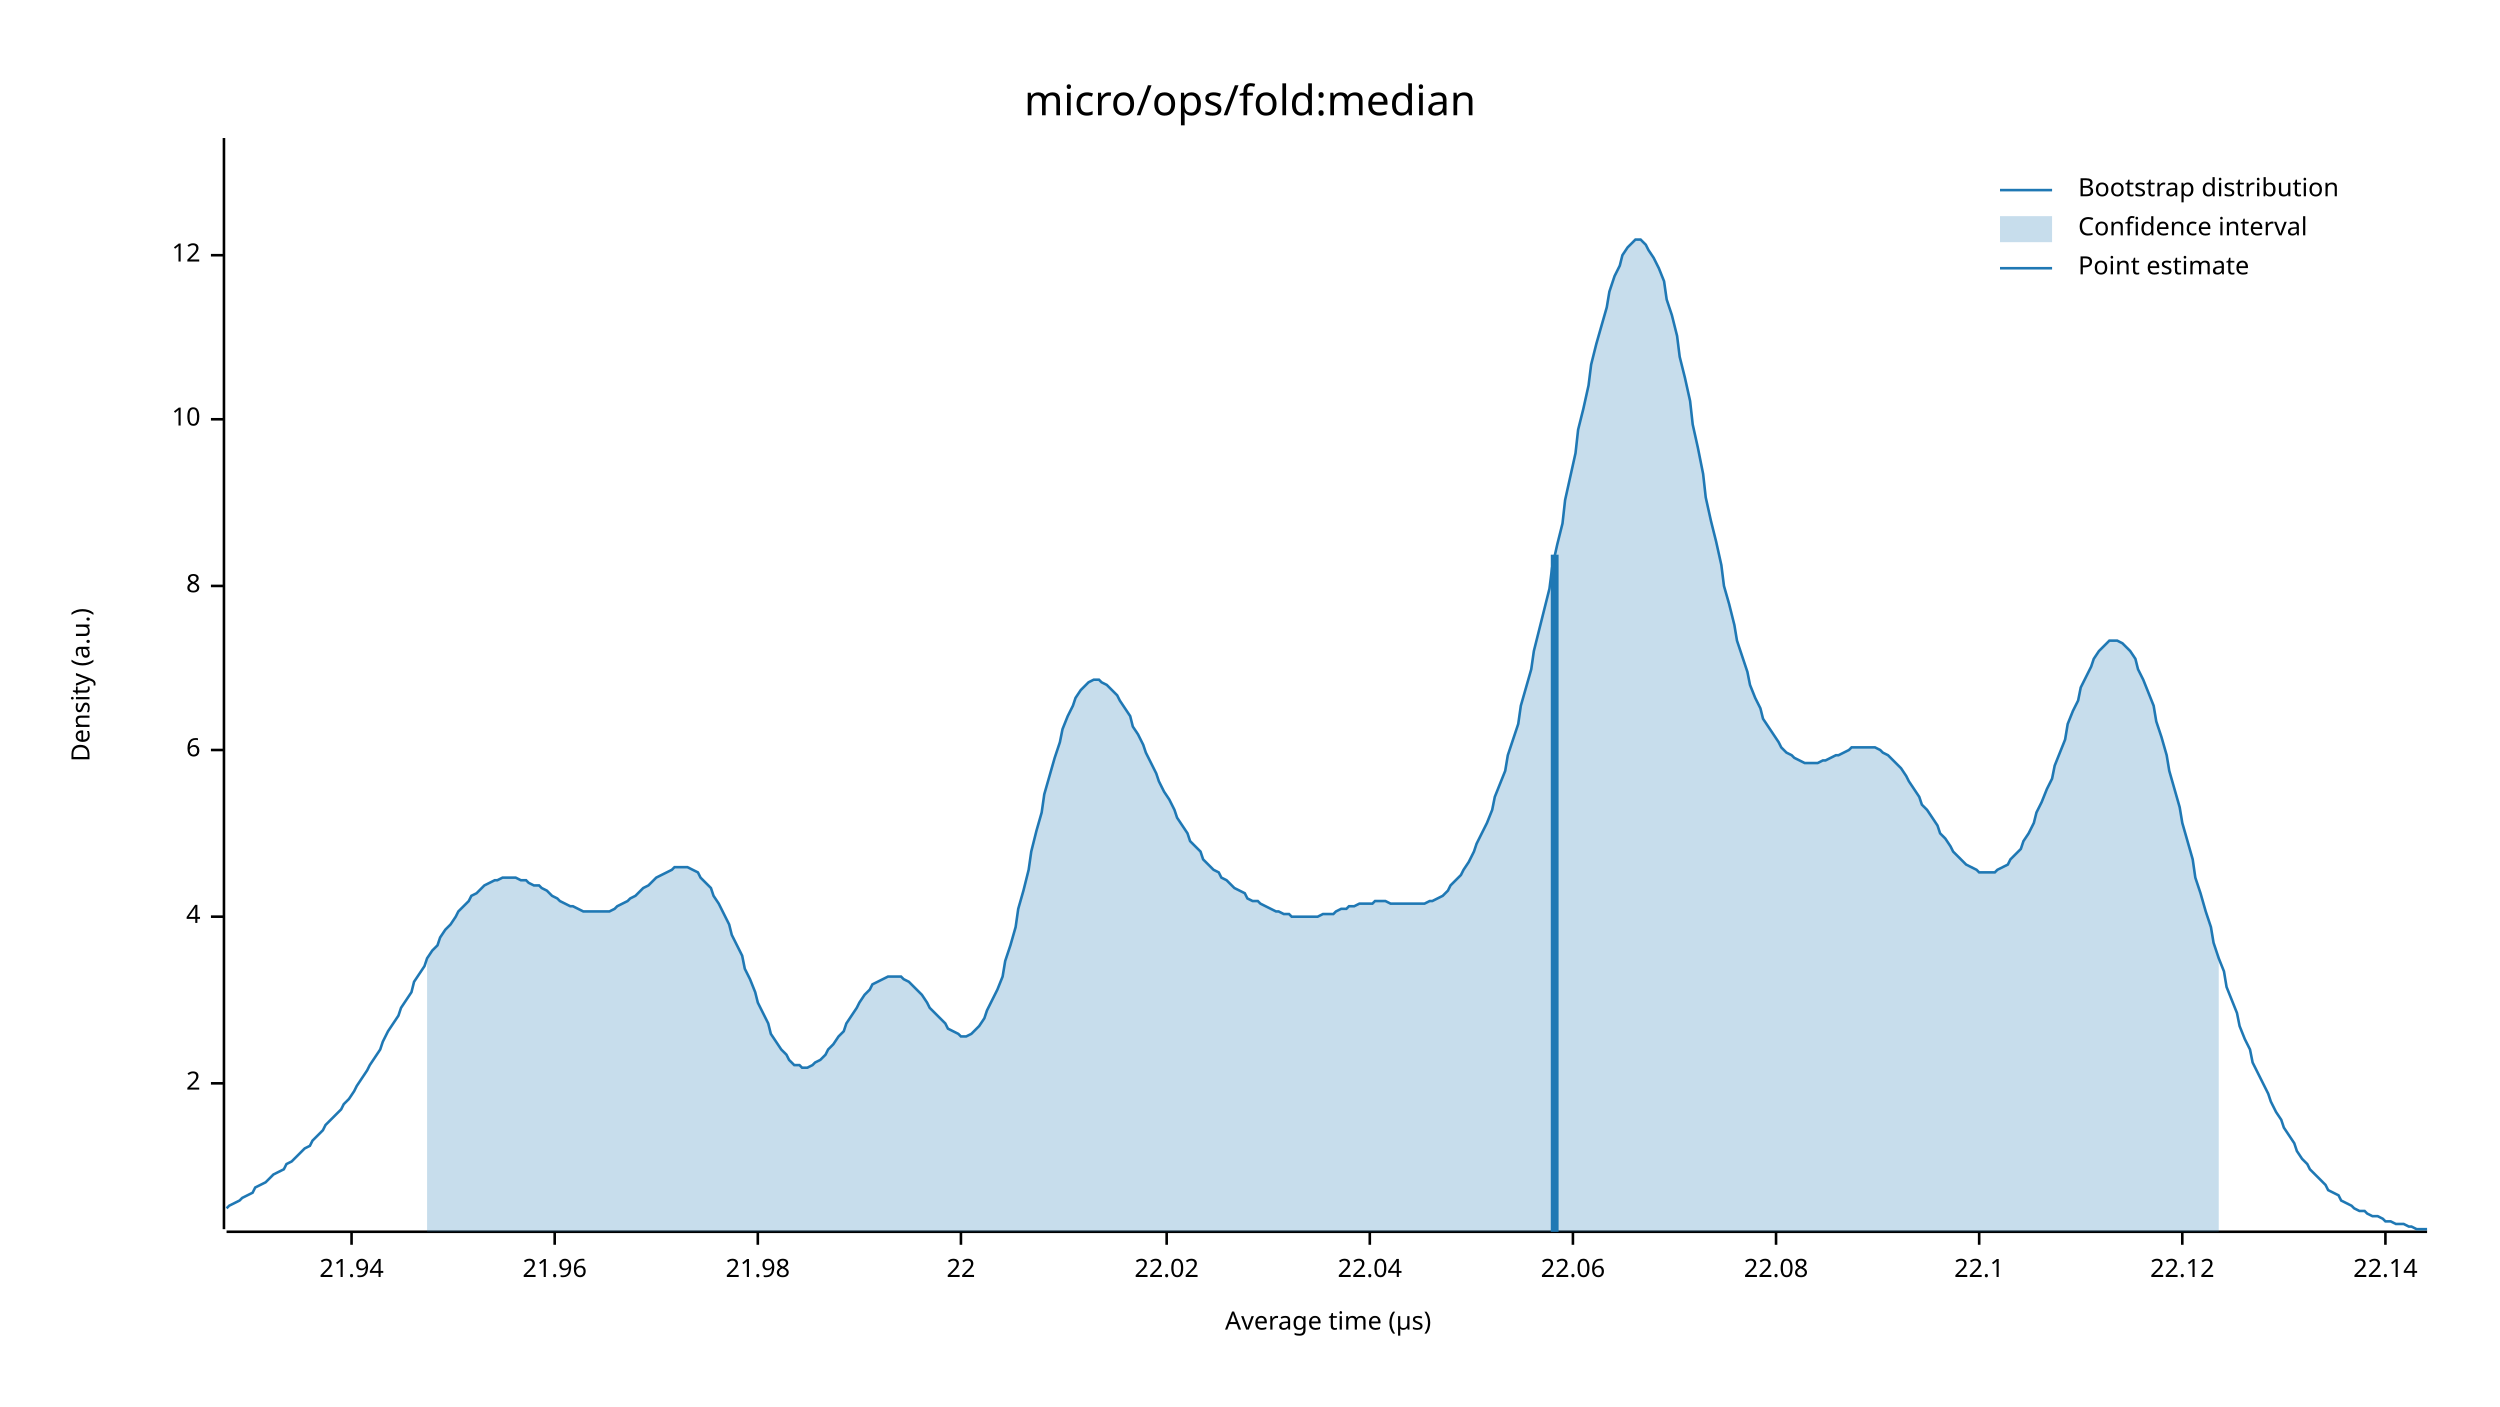
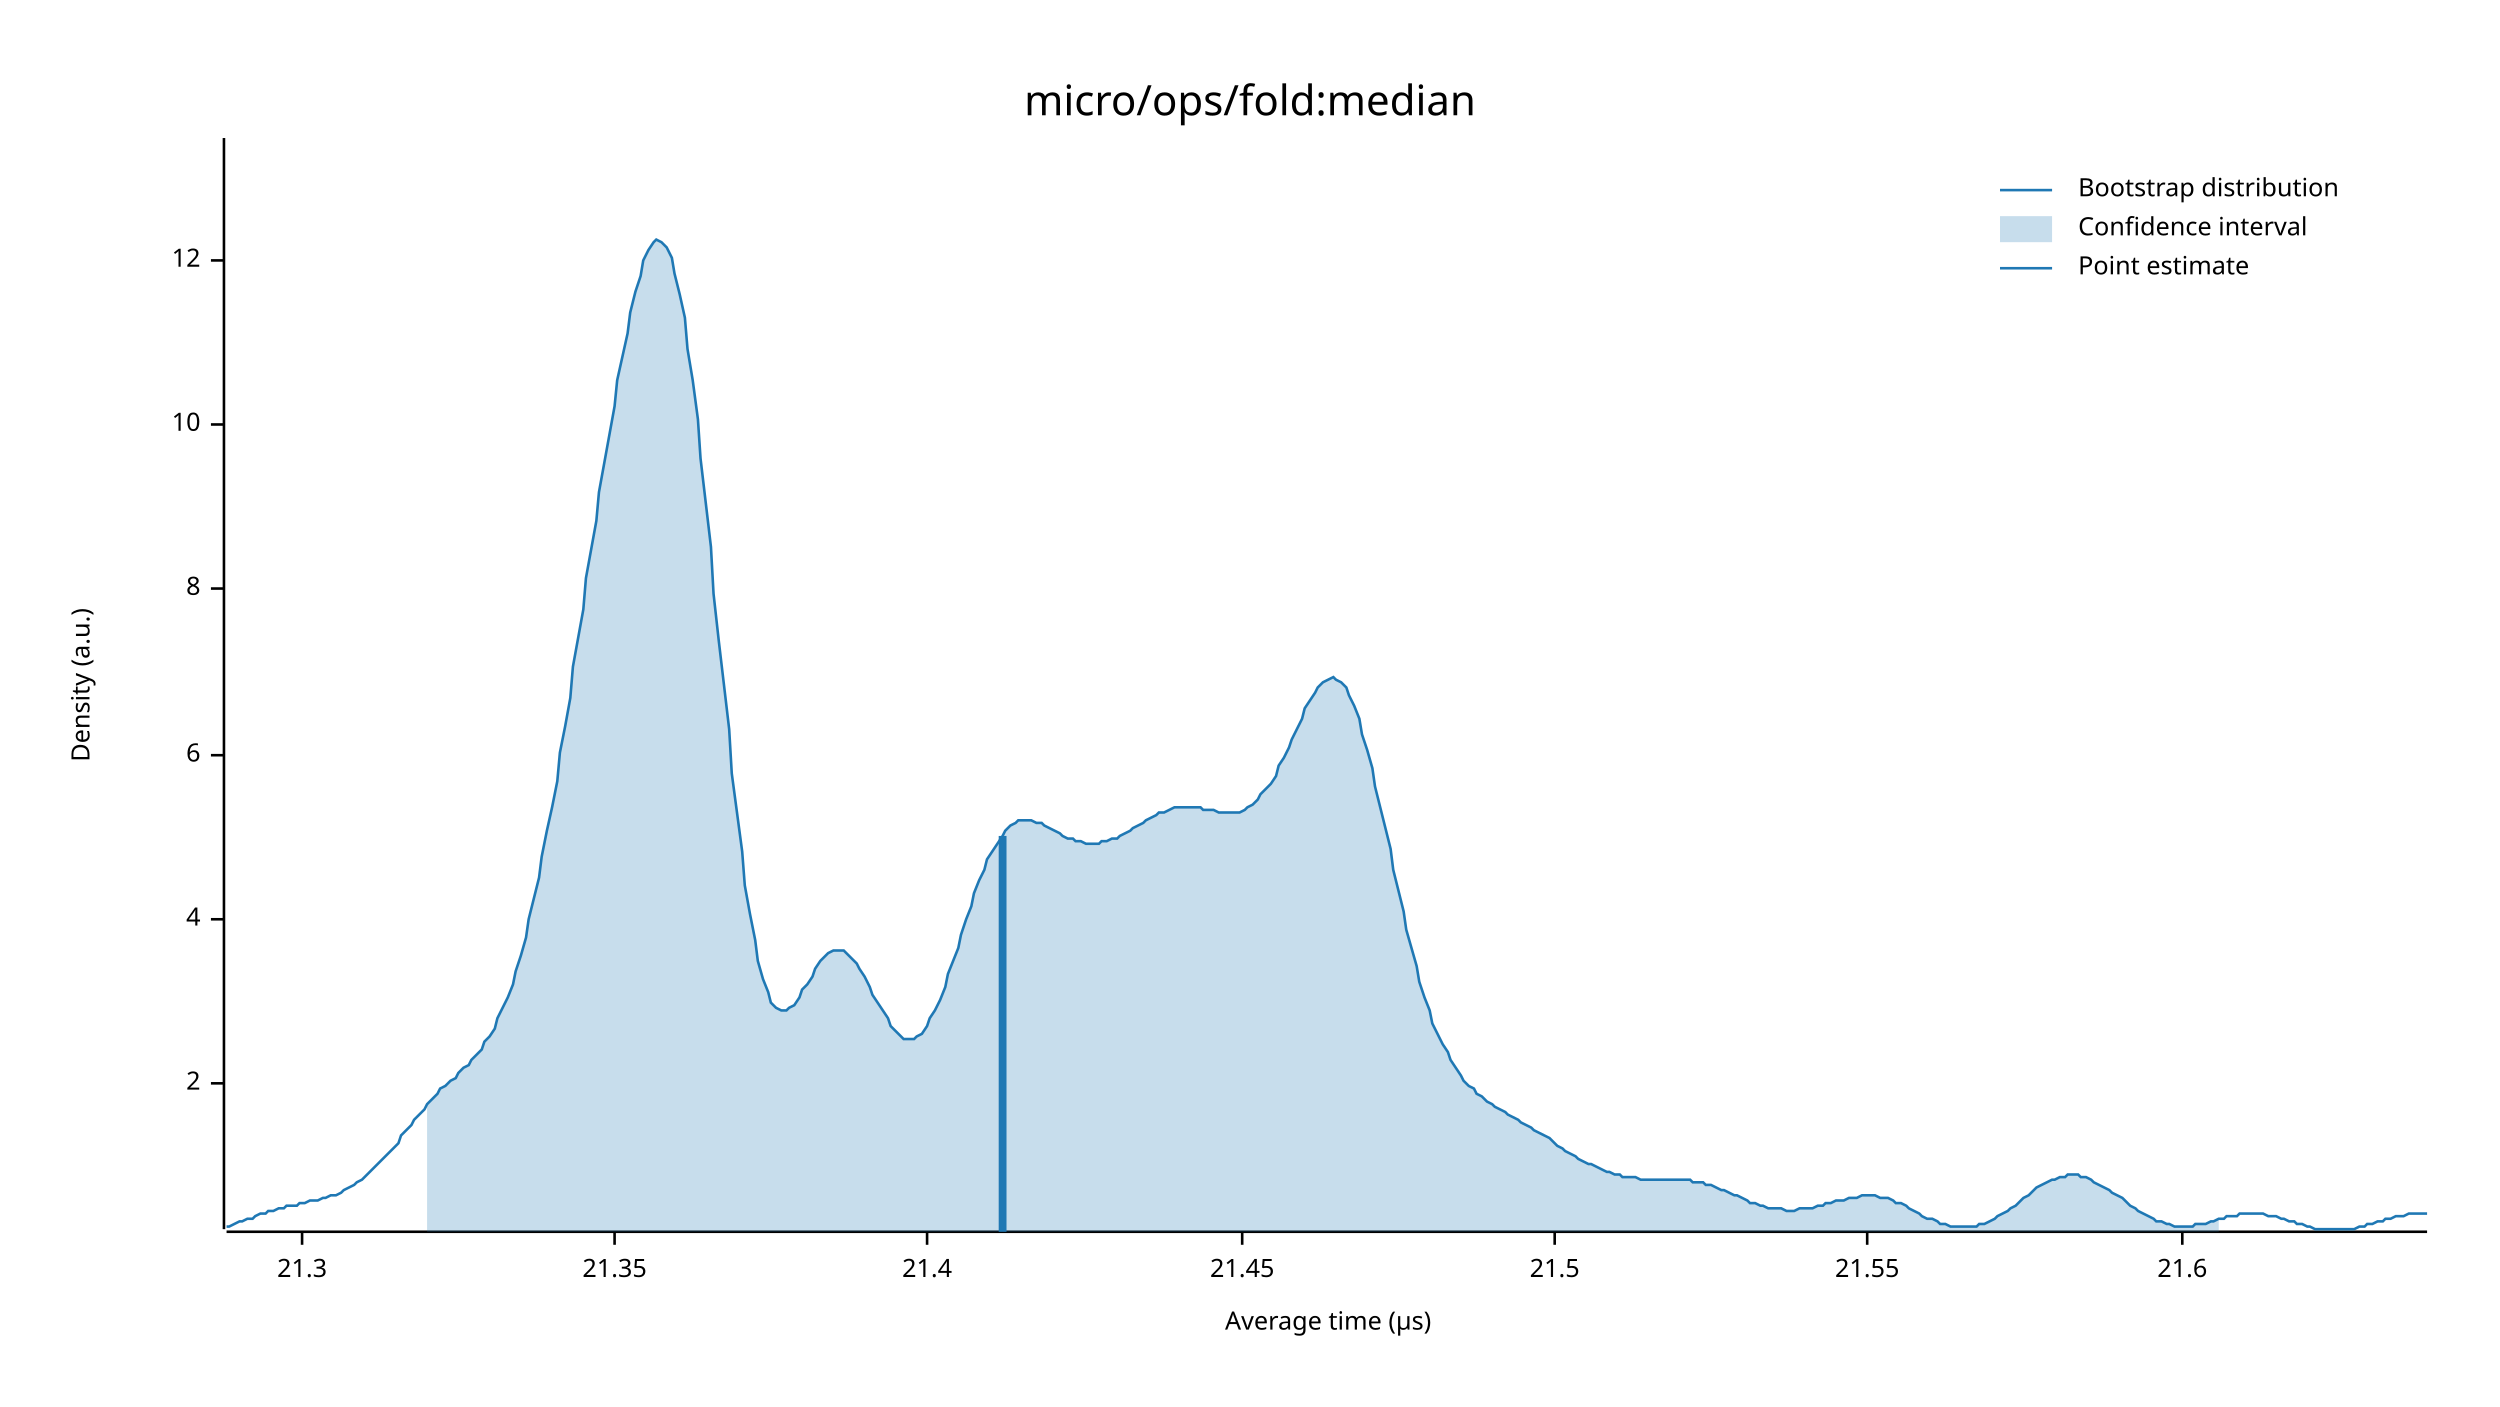
<svg xmlns="http://www.w3.org/2000/svg" width="960" height="540" viewBox="0 0 960 540">
  <text x="480" y="32" dy="0.76em" text-anchor="middle" font-family="sans-serif" font-size="16.129" opacity="1" fill="#000000">
micro/ops/fold:median
</text>
  <text x="27" y="263" dy="0.76em" text-anchor="middle" font-family="sans-serif" font-size="9.677" opacity="1" fill="#000000" transform="rotate(270, 27, 263)">
Density (a.u.)
</text>
  <text x="510" y="513" dy="-0.5ex" text-anchor="middle" font-family="sans-serif" font-size="9.677" opacity="1" fill="#000000">
Average time (µs)
</text>
  <polyline fill="none" opacity="1" stroke="#000000" stroke-width="1" points="86,53 86,472 " />
  <text x="77" y="416" dy="0.5ex" text-anchor="end" font-family="sans-serif" font-size="9.677" opacity="1" fill="#000000">
2
</text>
  <polyline fill="none" opacity="1" stroke="#000000" stroke-width="1" points="81,416 86,416 " />
-   <text x="77" y="352" dy="0.5ex" text-anchor="end" font-family="sans-serif" font-size="9.677" opacity="1" fill="#000000">
+   <text x="77" y="353" dy="0.5ex" text-anchor="end" font-family="sans-serif" font-size="9.677" opacity="1" fill="#000000">
4
</text>
-   <polyline fill="none" opacity="1" stroke="#000000" stroke-width="1" points="81,352 86,352 " />
-   <text x="77" y="288" dy="0.5ex" text-anchor="end" font-family="sans-serif" font-size="9.677" opacity="1" fill="#000000">
+   <polyline fill="none" opacity="1" stroke="#000000" stroke-width="1" points="81,353 86,353 " />
+   <text x="77" y="290" dy="0.5ex" text-anchor="end" font-family="sans-serif" font-size="9.677" opacity="1" fill="#000000">
6
</text>
-   <polyline fill="none" opacity="1" stroke="#000000" stroke-width="1" points="81,288 86,288 " />
-   <text x="77" y="225" dy="0.5ex" text-anchor="end" font-family="sans-serif" font-size="9.677" opacity="1" fill="#000000">
+   <polyline fill="none" opacity="1" stroke="#000000" stroke-width="1" points="81,290 86,290 " />
+   <text x="77" y="226" dy="0.5ex" text-anchor="end" font-family="sans-serif" font-size="9.677" opacity="1" fill="#000000">
8
</text>
-   <polyline fill="none" opacity="1" stroke="#000000" stroke-width="1" points="81,225 86,225 " />
-   <text x="77" y="161" dy="0.5ex" text-anchor="end" font-family="sans-serif" font-size="9.677" opacity="1" fill="#000000">
+   <polyline fill="none" opacity="1" stroke="#000000" stroke-width="1" points="81,226 86,226 " />
+   <text x="77" y="163" dy="0.5ex" text-anchor="end" font-family="sans-serif" font-size="9.677" opacity="1" fill="#000000">
10
</text>
-   <polyline fill="none" opacity="1" stroke="#000000" stroke-width="1" points="81,161 86,161 " />
-   <text x="77" y="98" dy="0.5ex" text-anchor="end" font-family="sans-serif" font-size="9.677" opacity="1" fill="#000000">
+   <polyline fill="none" opacity="1" stroke="#000000" stroke-width="1" points="81,163 86,163 " />
+   <text x="77" y="100" dy="0.5ex" text-anchor="end" font-family="sans-serif" font-size="9.677" opacity="1" fill="#000000">
12
</text>
-   <polyline fill="none" opacity="1" stroke="#000000" stroke-width="1" points="81,98 86,98 " />
+   <polyline fill="none" opacity="1" stroke="#000000" stroke-width="1" points="81,100 86,100 " />
  <polyline fill="none" opacity="1" stroke="#000000" stroke-width="1" points="87,473 932,473 " />
-   <text x="135" y="483" dy="0.76em" text-anchor="middle" font-family="sans-serif" font-size="9.677" opacity="1" fill="#000000">
- 21.94
+   <text x="116" y="483" dy="0.76em" text-anchor="middle" font-family="sans-serif" font-size="9.677" opacity="1" fill="#000000">
+ 21.3
</text>
-   <polyline fill="none" opacity="1" stroke="#000000" stroke-width="1" points="135,473 135,478 " />
-   <text x="213" y="483" dy="0.76em" text-anchor="middle" font-family="sans-serif" font-size="9.677" opacity="1" fill="#000000">
- 21.96
+   <polyline fill="none" opacity="1" stroke="#000000" stroke-width="1" points="116,473 116,478 " />
+   <text x="236" y="483" dy="0.76em" text-anchor="middle" font-family="sans-serif" font-size="9.677" opacity="1" fill="#000000">
+ 21.35
</text>
-   <polyline fill="none" opacity="1" stroke="#000000" stroke-width="1" points="213,473 213,478 " />
-   <text x="291" y="483" dy="0.76em" text-anchor="middle" font-family="sans-serif" font-size="9.677" opacity="1" fill="#000000">
- 21.98
+   <polyline fill="none" opacity="1" stroke="#000000" stroke-width="1" points="236,473 236,478 " />
+   <text x="356" y="483" dy="0.76em" text-anchor="middle" font-family="sans-serif" font-size="9.677" opacity="1" fill="#000000">
+ 21.4
</text>
-   <polyline fill="none" opacity="1" stroke="#000000" stroke-width="1" points="291,473 291,478 " />
-   <text x="369" y="483" dy="0.76em" text-anchor="middle" font-family="sans-serif" font-size="9.677" opacity="1" fill="#000000">
- 22
+   <polyline fill="none" opacity="1" stroke="#000000" stroke-width="1" points="356,473 356,478 " />
+   <text x="477" y="483" dy="0.76em" text-anchor="middle" font-family="sans-serif" font-size="9.677" opacity="1" fill="#000000">
+ 21.45
</text>
-   <polyline fill="none" opacity="1" stroke="#000000" stroke-width="1" points="369,473 369,478 " />
-   <text x="448" y="483" dy="0.76em" text-anchor="middle" font-family="sans-serif" font-size="9.677" opacity="1" fill="#000000">
- 22.02
+   <polyline fill="none" opacity="1" stroke="#000000" stroke-width="1" points="477,473 477,478 " />
+   <text x="597" y="483" dy="0.76em" text-anchor="middle" font-family="sans-serif" font-size="9.677" opacity="1" fill="#000000">
+ 21.5
</text>
-   <polyline fill="none" opacity="1" stroke="#000000" stroke-width="1" points="448,473 448,478 " />
-   <text x="526" y="483" dy="0.76em" text-anchor="middle" font-family="sans-serif" font-size="9.677" opacity="1" fill="#000000">
- 22.04
+   <polyline fill="none" opacity="1" stroke="#000000" stroke-width="1" points="597,473 597,478 " />
+   <text x="717" y="483" dy="0.76em" text-anchor="middle" font-family="sans-serif" font-size="9.677" opacity="1" fill="#000000">
+ 21.55
</text>
-   <polyline fill="none" opacity="1" stroke="#000000" stroke-width="1" points="526,473 526,478 " />
-   <text x="604" y="483" dy="0.76em" text-anchor="middle" font-family="sans-serif" font-size="9.677" opacity="1" fill="#000000">
- 22.06
- </text>
-   <polyline fill="none" opacity="1" stroke="#000000" stroke-width="1" points="604,473 604,478 " />
-   <text x="682" y="483" dy="0.76em" text-anchor="middle" font-family="sans-serif" font-size="9.677" opacity="1" fill="#000000">
- 22.08
- </text>
-   <polyline fill="none" opacity="1" stroke="#000000" stroke-width="1" points="682,473 682,478 " />
-   <text x="760" y="483" dy="0.76em" text-anchor="middle" font-family="sans-serif" font-size="9.677" opacity="1" fill="#000000">
- 22.1
- </text>
-   <polyline fill="none" opacity="1" stroke="#000000" stroke-width="1" points="760,473 760,478 " />
+   <polyline fill="none" opacity="1" stroke="#000000" stroke-width="1" points="717,473 717,478 " />
  <text x="838" y="483" dy="0.76em" text-anchor="middle" font-family="sans-serif" font-size="9.677" opacity="1" fill="#000000">
- 22.12
+ 21.6
</text>
  <polyline fill="none" opacity="1" stroke="#000000" stroke-width="1" points="838,473 838,478 " />
-   <text x="916" y="483" dy="0.76em" text-anchor="middle" font-family="sans-serif" font-size="9.677" opacity="1" fill="#000000">
- 22.14
- </text>
-   <polyline fill="none" opacity="1" stroke="#000000" stroke-width="1" points="916,473 916,478 " />
-   <polyline fill="none" opacity="1" stroke="#1F78B4" stroke-width="1" points="87,464 88,463 90,462 92,461 93,460 95,459 97,458 98,456 100,455 102,454 103,453 105,451 107,450 109,449 110,447 112,446 114,444 115,443 117,441 119,440 120,438 122,436 124,434 125,432 127,430 129,428 131,426 132,424 134,422 136,419 137,417 139,414 141,411 142,409 144,406 146,403 147,400 149,396 151,393 153,390 154,387 156,384 158,381 159,377 161,374 163,371 164,368 166,365 168,363 169,360 171,357 173,355 175,352 176,350 178,348 180,346 181,344 183,343 185,341 186,340 188,339 190,338 191,338 193,337 195,337 197,337 198,337 200,338 202,338 203,339 205,340 207,340 208,341 210,342 212,344 214,345 215,346 217,347 219,348 220,348 222,349 224,350 225,350 227,350 229,350 230,350 232,350 234,350 236,349 237,348 239,347 241,346 242,345 244,344 246,342 247,341 249,340 251,338 252,337 254,336 256,335 258,334 259,333 261,333 263,333 264,333 266,334 268,335 269,337 271,339 273,341 274,344 276,347 278,351 280,355 281,359 283,363 285,367 286,372 288,376 290,381 291,385 293,389 295,393 296,397 298,400 300,403 302,405 303,407 305,409 307,409 308,410 310,410 312,409 313,408 315,407 317,405 318,403 320,401 322,398 324,396 325,393 327,390 329,387 330,385 332,382 334,380 335,378 337,377 339,376 341,375 342,375 344,375 346,375 347,376 349,377 351,379 352,380 354,382 356,385 357,387 359,389 361,391 363,393 364,395 366,396 368,397 369,398 371,398 373,397 374,396 376,394 378,391 379,388 381,384 383,380 385,375 386,369 388,363 390,356 391,349 393,342 395,334 396,327 398,319 400,312 401,305 403,298 405,291 407,285 408,280 410,275 412,271 413,268 415,265 417,263 418,262 420,261 422,261 423,262 425,263 427,265 429,267 430,269 432,272 434,275 435,279 437,282 439,286 440,289 442,293 444,297 445,300 447,304 449,307 451,311 452,314 454,317 456,320 457,323 459,325 461,327 462,330 464,332 466,334 468,335 469,337 471,338 473,340 474,341 476,342 478,343 479,345 481,346 483,346 484,347 486,348 488,349 490,350 491,350 493,351 495,351 496,352 498,352 500,352 501,352 503,352 505,352 506,352 508,351 510,351 512,351 513,350 515,349 517,349 518,348 520,348 522,347 523,347 525,347 527,347 528,346 530,346 532,346 534,347 535,347 537,347 539,347 540,347 542,347 544,347 545,347 547,347 549,346 550,346 552,345 554,344 556,342 557,340 559,338 561,336 562,334 564,331 566,327 567,324 569,320 571,316 573,311 574,306 576,301 578,296 579,290 581,284 583,278 584,271 586,264 588,257 589,250 591,242 593,234 595,226 596,218 598,209 600,201 601,192 603,183 605,174 606,165 608,157 610,148 611,140 613,132 615,125 617,118 618,112 620,106 622,102 623,98 625,95 627,93 628,92 630,92 632,94 633,96 635,99 637,103 639,108 640,115 642,121 644,129 645,137 647,145 649,154 650,163 652,172 654,182 655,191 657,200 659,208 661,217 662,225 664,232 666,240 667,246 669,252 671,258 672,263 674,268 676,272 677,276 679,279 681,282 683,285 684,287 686,289 688,290 689,291 691,292 693,293 694,293 696,293 698,293 700,292 701,292 703,291 705,290 706,290 708,289 710,288 711,287 713,287 715,287 716,287 718,287 720,287 722,288 723,289 725,290 727,292 728,293 730,295 732,298 733,300 735,303 737,306 738,309 740,311 742,314 744,317 745,320 747,322 749,325 750,327 752,329 754,331 755,332 757,333 759,334 760,335 762,335 764,335 766,335 767,334 769,333 771,332 772,330 774,328 776,326 777,323 779,320 781,316 782,312 784,308 786,303 788,299 789,294 791,289 793,284 794,278 796,273 798,269 799,264 801,260 803,256 804,253 806,250 808,248 810,246 811,246 813,246 815,247 816,248 818,250 820,253 821,257 823,261 825,266 827,271 828,277 830,283 832,290 833,296 835,303 837,310 838,316 840,323 842,330 843,337 845,343 847,350 849,356 850,362 852,368 854,373 855,379 857,384 859,389 860,394 862,399 864,403 865,408 867,412 869,416 871,420 872,423 874,427 876,430 877,433 879,436 881,439 882,442 884,445 886,447 887,449 889,451 891,453 893,455 894,457 896,458 898,459 899,461 901,462 903,463 904,464 906,465 908,465 909,466 911,467 913,467 915,468 916,469 918,469 920,470 921,470 923,470 925,471 926,471 928,472 930,472 932,472 " />
-   <polygon opacity="0.25" fill="#1F78B4" points="164,368 166,365 168,363 169,360 171,357 173,355 175,352 176,350 178,348 180,346 181,344 183,343 185,341 186,340 188,339 190,338 191,338 193,337 195,337 197,337 198,337 200,338 202,338 203,339 205,340 207,340 208,341 210,342 212,344 214,345 215,346 217,347 219,348 220,348 222,349 224,350 225,350 227,350 229,350 230,350 232,350 234,350 236,349 237,348 239,347 241,346 242,345 244,344 246,342 247,341 249,340 251,338 252,337 254,336 256,335 258,334 259,333 261,333 263,333 264,333 266,334 268,335 269,337 271,339 273,341 274,344 276,347 278,351 280,355 281,359 283,363 285,367 286,372 288,376 290,381 291,385 293,389 295,393 296,397 298,400 300,403 302,405 303,407 305,409 307,409 308,410 310,410 312,409 313,408 315,407 317,405 318,403 320,401 322,398 324,396 325,393 327,390 329,387 330,385 332,382 334,380 335,378 337,377 339,376 341,375 342,375 344,375 346,375 347,376 349,377 351,379 352,380 354,382 356,385 357,387 359,389 361,391 363,393 364,395 366,396 368,397 369,398 371,398 373,397 374,396 376,394 378,391 379,388 381,384 383,380 385,375 386,369 388,363 390,356 391,349 393,342 395,334 396,327 398,319 400,312 401,305 403,298 405,291 407,285 408,280 410,275 412,271 413,268 415,265 417,263 418,262 420,261 422,261 423,262 425,263 427,265 429,267 430,269 432,272 434,275 435,279 437,282 439,286 440,289 442,293 444,297 445,300 447,304 449,307 451,311 452,314 454,317 456,320 457,323 459,325 461,327 462,330 464,332 466,334 468,335 469,337 471,338 473,340 474,341 476,342 478,343 479,345 481,346 483,346 484,347 486,348 488,349 490,350 491,350 493,351 495,351 496,352 498,352 500,352 501,352 503,352 505,352 506,352 508,351 510,351 512,351 513,350 515,349 517,349 518,348 520,348 522,347 523,347 525,347 527,347 528,346 530,346 532,346 534,347 535,347 537,347 539,347 540,347 542,347 544,347 545,347 547,347 549,346 550,346 552,345 554,344 556,342 557,340 559,338 561,336 562,334 564,331 566,327 567,324 569,320 571,316 573,311 574,306 576,301 578,296 579,290 581,284 583,278 584,271 586,264 588,257 589,250 591,242 593,234 595,226 596,218 598,209 600,201 601,192 603,183 605,174 606,165 608,157 610,148 611,140 613,132 615,125 617,118 618,112 620,106 622,102 623,98 625,95 627,93 628,92 630,92 632,94 633,96 635,99 637,103 639,108 640,115 642,121 644,129 645,137 647,145 649,154 650,163 652,172 654,182 655,191 657,200 659,208 661,217 662,225 664,232 666,240 667,246 669,252 671,258 672,263 674,268 676,272 677,276 679,279 681,282 683,285 684,287 686,289 688,290 689,291 691,292 693,293 694,293 696,293 698,293 700,292 701,292 703,291 705,290 706,290 708,289 710,288 711,287 713,287 715,287 716,287 718,287 720,287 722,288 723,289 725,290 727,292 728,293 730,295 732,298 733,300 735,303 737,306 738,309 740,311 742,314 744,317 745,320 747,322 749,325 750,327 752,329 754,331 755,332 757,333 759,334 760,335 762,335 764,335 766,335 767,334 769,333 771,332 772,330 774,328 776,326 777,323 779,320 781,316 782,312 784,308 786,303 788,299 789,294 791,289 793,284 794,278 796,273 798,269 799,264 801,260 803,256 804,253 806,250 808,248 810,246 811,246 813,246 815,247 816,248 818,250 820,253 821,257 823,261 825,266 827,271 828,277 830,283 832,290 833,296 835,303 837,310 838,316 840,323 842,330 843,337 845,343 847,350 849,356 850,362 852,368 852,473 164,473 " />
-   <polyline fill="none" opacity="1" stroke="#1F78B4" stroke-width="3" points="597,473 597,213 " />
+   <polyline fill="none" opacity="1" stroke="#1F78B4" stroke-width="1" points="87,471 88,471 90,470 92,469 93,469 95,468 97,468 98,467 100,466 102,466 103,465 105,465 107,464 109,464 110,463 112,463 114,463 115,462 117,462 119,461 120,461 122,461 124,460 125,460 127,459 129,459 131,458 132,457 134,456 136,455 137,454 139,453 141,451 142,450 144,448 146,446 147,445 149,443 151,441 153,439 154,436 156,434 158,432 159,430 161,428 163,426 164,424 166,422 168,420 169,418 171,417 173,415 175,414 176,412 178,410 180,409 181,407 183,405 185,403 186,400 188,398 190,395 191,391 193,387 195,383 197,378 198,373 200,367 202,360 203,353 205,345 207,337 208,329 210,319 212,310 214,300 215,289 217,279 219,268 220,256 222,245 224,234 225,222 227,211 229,200 230,189 232,178 234,167 236,156 237,146 239,137 241,128 242,120 244,112 246,106 247,100 249,96 251,93 252,92 254,93 256,95 258,99 259,105 261,113 263,122 264,134 266,146 268,161 269,176 271,193 273,210 274,228 276,246 278,263 280,280 281,297 283,312 285,327 286,340 288,351 290,361 291,369 293,376 295,381 296,385 298,387 300,388 302,388 303,387 305,386 307,383 308,380 310,378 312,375 313,372 315,369 317,367 318,366 320,365 322,365 324,365 325,366 327,368 329,370 330,372 332,375 334,379 335,382 337,385 339,388 341,391 342,394 344,396 346,398 347,399 349,399 351,399 352,398 354,397 356,394 357,391 359,388 361,384 363,379 364,374 366,369 368,364 369,359 371,353 373,348 374,343 376,338 378,334 379,330 381,327 383,324 385,321 386,319 388,317 390,316 391,315 393,315 395,315 396,315 398,316 400,316 401,317 403,318 405,319 407,320 408,321 410,322 412,322 413,323 415,323 417,324 418,324 420,324 422,324 423,323 425,323 427,322 429,322 430,321 432,320 434,319 435,318 437,317 439,316 440,315 442,314 444,313 445,312 447,312 449,311 451,310 452,310 454,310 456,310 457,310 459,310 461,310 462,311 464,311 466,311 468,312 469,312 471,312 473,312 474,312 476,312 478,311 479,310 481,309 483,307 484,305 486,303 488,301 490,298 491,294 493,291 495,287 496,284 498,280 500,276 501,272 503,269 505,266 506,264 508,262 510,261 512,260 513,261 515,262 517,264 518,267 520,271 522,276 523,282 525,288 527,295 528,302 530,310 532,318 534,326 535,334 537,342 539,350 540,357 542,364 544,371 545,377 547,383 549,388 550,393 552,397 554,401 556,404 557,407 559,410 561,413 562,415 564,417 566,418 567,420 569,421 571,423 573,424 574,425 576,426 578,427 579,428 581,429 583,430 584,431 586,432 588,433 589,434 591,435 593,436 595,437 596,438 598,440 600,441 601,442 603,443 605,444 606,445 608,446 610,447 611,447 613,448 615,449 617,450 618,450 620,451 622,451 623,452 625,452 627,452 628,452 630,453 632,453 633,453 635,453 637,453 639,453 640,453 642,453 644,453 645,453 647,453 649,453 650,454 652,454 654,454 655,455 657,455 659,456 661,457 662,457 664,458 666,459 667,459 669,460 671,461 672,462 674,462 676,463 677,463 679,464 681,464 683,464 684,464 686,465 688,465 689,465 691,464 693,464 694,464 696,464 698,463 700,463 701,462 703,462 705,461 706,461 708,461 710,460 711,460 713,460 715,459 716,459 718,459 720,459 722,460 723,460 725,460 727,461 728,462 730,462 732,463 733,464 735,465 737,466 738,467 740,468 742,468 744,469 745,470 747,470 749,471 750,471 752,471 754,471 755,471 757,471 759,471 760,470 762,470 764,469 766,468 767,467 769,466 771,465 772,464 774,463 776,461 777,460 779,459 781,457 782,456 784,455 786,454 788,453 789,453 791,452 793,452 794,451 796,451 798,451 799,452 801,452 803,453 804,454 806,455 808,456 810,457 811,458 813,459 815,460 816,461 818,463 820,464 821,465 823,466 825,467 827,468 828,469 830,469 832,470 833,470 835,471 837,471 838,471 840,471 842,471 843,470 845,470 847,470 849,469 850,469 852,468 854,468 855,467 857,467 859,467 860,466 862,466 864,466 865,466 867,466 869,466 871,467 872,467 874,467 876,468 877,468 879,469 881,469 882,470 884,470 886,471 887,471 889,472 891,472 893,472 894,472 896,472 898,472 899,472 901,472 903,472 904,472 906,471 908,471 909,470 911,470 913,469 915,469 916,468 918,468 920,467 921,467 923,467 925,466 926,466 928,466 930,466 932,466 " />
+   <polygon opacity="0.25" fill="#1F78B4" points="164,424 166,422 168,420 169,418 171,417 173,415 175,414 176,412 178,410 180,409 181,407 183,405 185,403 186,400 188,398 190,395 191,391 193,387 195,383 197,378 198,373 200,367 202,360 203,353 205,345 207,337 208,329 210,319 212,310 214,300 215,289 217,279 219,268 220,256 222,245 224,234 225,222 227,211 229,200 230,189 232,178 234,167 236,156 237,146 239,137 241,128 242,120 244,112 246,106 247,100 249,96 251,93 252,92 254,93 256,95 258,99 259,105 261,113 263,122 264,134 266,146 268,161 269,176 271,193 273,210 274,228 276,246 278,263 280,280 281,297 283,312 285,327 286,340 288,351 290,361 291,369 293,376 295,381 296,385 298,387 300,388 302,388 303,387 305,386 307,383 308,380 310,378 312,375 313,372 315,369 317,367 318,366 320,365 322,365 324,365 325,366 327,368 329,370 330,372 332,375 334,379 335,382 337,385 339,388 341,391 342,394 344,396 346,398 347,399 349,399 351,399 352,398 354,397 356,394 357,391 359,388 361,384 363,379 364,374 366,369 368,364 369,359 371,353 373,348 374,343 376,338 378,334 379,330 381,327 383,324 385,321 386,319 388,317 390,316 391,315 393,315 395,315 396,315 398,316 400,316 401,317 403,318 405,319 407,320 408,321 410,322 412,322 413,323 415,323 417,324 418,324 420,324 422,324 423,323 425,323 427,322 429,322 430,321 432,320 434,319 435,318 437,317 439,316 440,315 442,314 444,313 445,312 447,312 449,311 451,310 452,310 454,310 456,310 457,310 459,310 461,310 462,311 464,311 466,311 468,312 469,312 471,312 473,312 474,312 476,312 478,311 479,310 481,309 483,307 484,305 486,303 488,301 490,298 491,294 493,291 495,287 496,284 498,280 500,276 501,272 503,269 505,266 506,264 508,262 510,261 512,260 513,261 515,262 517,264 518,267 520,271 522,276 523,282 525,288 527,295 528,302 530,310 532,318 534,326 535,334 537,342 539,350 540,357 542,364 544,371 545,377 547,383 549,388 550,393 552,397 554,401 556,404 557,407 559,410 561,413 562,415 564,417 566,418 567,420 569,421 571,423 573,424 574,425 576,426 578,427 579,428 581,429 583,430 584,431 586,432 588,433 589,434 591,435 593,436 595,437 596,438 598,440 600,441 601,442 603,443 605,444 606,445 608,446 610,447 611,447 613,448 615,449 617,450 618,450 620,451 622,451 623,452 625,452 627,452 628,452 630,453 632,453 633,453 635,453 637,453 639,453 640,453 642,453 644,453 645,453 647,453 649,453 650,454 652,454 654,454 655,455 657,455 659,456 661,457 662,457 664,458 666,459 667,459 669,460 671,461 672,462 674,462 676,463 677,463 679,464 681,464 683,464 684,464 686,465 688,465 689,465 691,464 693,464 694,464 696,464 698,463 700,463 701,462 703,462 705,461 706,461 708,461 710,460 711,460 713,460 715,459 716,459 718,459 720,459 722,460 723,460 725,460 727,461 728,462 730,462 732,463 733,464 735,465 737,466 738,467 740,468 742,468 744,469 745,470 747,470 749,471 750,471 752,471 754,471 755,471 757,471 759,471 760,470 762,470 764,469 766,468 767,467 769,466 771,465 772,464 774,463 776,461 777,460 779,459 781,457 782,456 784,455 786,454 788,453 789,453 791,452 793,452 794,451 796,451 798,451 799,452 801,452 803,453 804,454 806,455 808,456 810,457 811,458 813,459 815,460 816,461 818,463 820,464 821,465 823,466 825,467 827,468 828,469 830,469 832,470 833,470 835,471 837,471 838,471 840,471 842,471 843,470 845,470 847,470 849,469 850,469 852,468 852,473 164,473 " />
+   <polyline fill="none" opacity="1" stroke="#1F78B4" stroke-width="3" points="385,473 385,321 " />
  <text x="798" y="68" dy="0.76em" text-anchor="start" font-family="sans-serif" font-size="9.677" opacity="1" fill="#000000">
Bootstrap distribution
</text>
  <text x="798" y="83" dy="0.76em" text-anchor="start" font-family="sans-serif" font-size="9.677" opacity="1" fill="#000000">
Confidence interval
</text>
  <text x="798" y="98" dy="0.76em" text-anchor="start" font-family="sans-serif" font-size="9.677" opacity="1" fill="#000000">
Point estimate
</text>
  <polyline fill="none" opacity="1" stroke="#1F78B4" stroke-width="1" points="768,73 788,73 " />
  <rect x="768" y="83" width="20" height="10" opacity="0.25" fill="#1F78B4" stroke="none" />
  <polyline fill="none" opacity="1" stroke="#1F78B4" stroke-width="1" points="768,103 788,103 " />
</svg>
